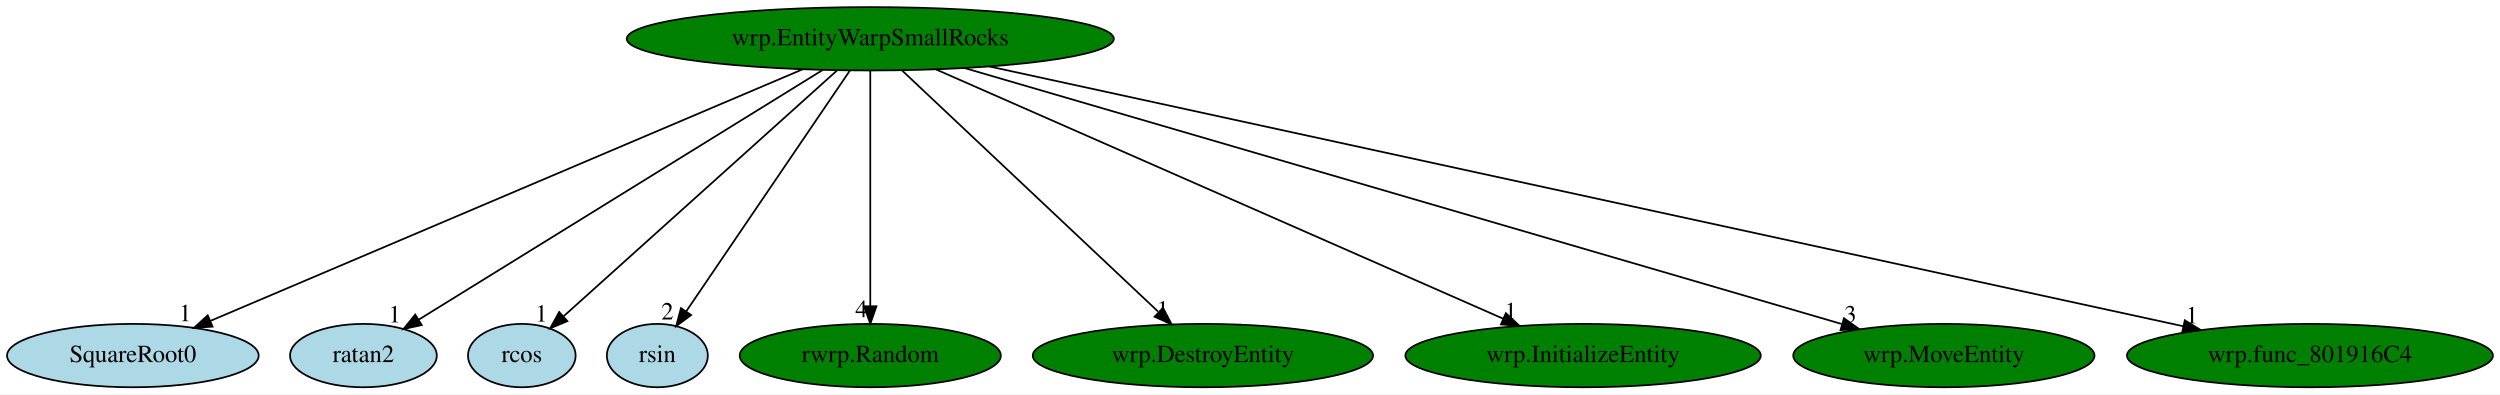
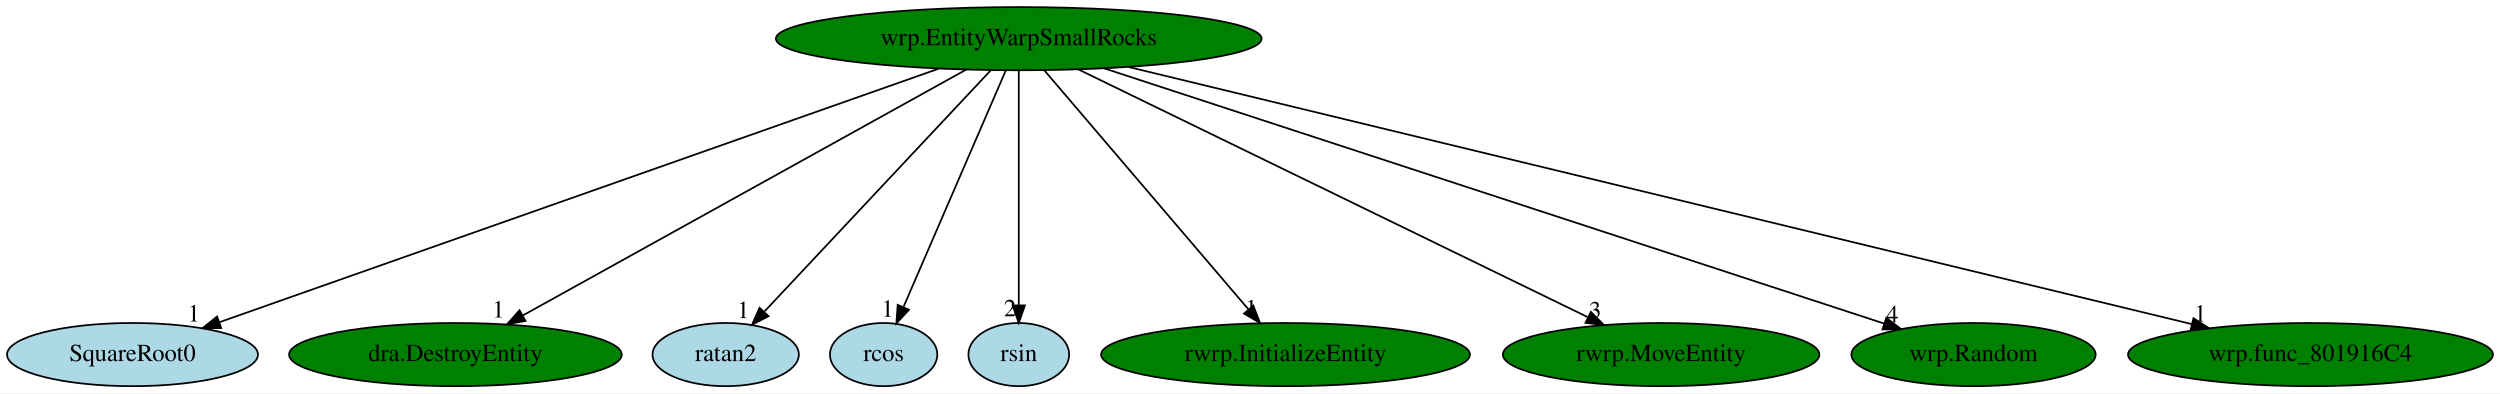
- <svg xmlns="http://www.w3.org/2000/svg" xmlns:xlink="http://www.w3.org/1999/xlink" width="1420pt" height="224pt" viewBox="0.00 0.00 1420.48 224.00">
+ <svg xmlns="http://www.w3.org/2000/svg" xmlns:xlink="http://www.w3.org/1999/xlink" width="1424pt" height="224pt" viewBox="0.00 0.00 1424.48 224.00">
  <g id="graph0" class="graph" transform="scale(1 1) rotate(0) translate(4 220)">
-     <polygon fill="white" stroke="transparent" points="-4,4 -4,-220 1416.48,-220 1416.48,4 -4,4" />
+     <polygon fill="white" stroke="transparent" points="-4,4 -4,-220 1420.48,-220 1420.48,4 -4,4" />
    <g id="node1" class="node">
-       <ellipse fill="green" stroke="black" cx="490.49" cy="-198" rx="138.38" ry="18" />
-       <text text-anchor="middle" x="490.49" y="-194.3" font-family="Times,serif" font-size="14.00">wrp.EntityWarpSmallRocks</text>
+       <ellipse fill="green" stroke="black" cx="576.49" cy="-198" rx="138.38" ry="18" />
+       <text text-anchor="middle" x="576.49" y="-194.3" font-family="Times,serif" font-size="14.00">wrp.EntityWarpSmallRocks</text>
    </g>
    <g id="node2" class="node">
      <g id="a_node2">
        <a xlink:href="SquareRoot0.svg" xlink:title="SquareRoot0">
          <ellipse fill="lightblue" stroke="black" cx="71.49" cy="-18" rx="71.49" ry="18" />
          <text text-anchor="middle" x="71.49" y="-14.3" font-family="Times,serif" font-size="14.00">SquareRoot0</text>
        </a>
      </g>
    </g>
    <g id="edge1" class="edge">
-       <path fill="none" stroke="black" d="M451.83,-180.57C373.86,-147.45 198.21,-72.83 115.78,-37.82" />
-       <polygon fill="black" stroke="black" points="116.78,-34.44 106.21,-33.75 114.04,-40.88 116.78,-34.44" />
-       <text text-anchor="middle" x="101.21" y="-37.55" font-family="Times,serif" font-size="14.00">1</text>
+       <path fill="none" stroke="black" d="M530.79,-180.89C436.07,-147.51 219.06,-71.01 121.09,-36.48" />
+       <polygon fill="black" stroke="black" points="122.03,-33.1 111.43,-33.08 119.7,-39.7 122.03,-33.1" />
+       <text text-anchor="middle" x="106.43" y="-36.88" font-family="Times,serif" font-size="14.00">1</text>
    </g>
    <g id="node3" class="node">
      <g id="a_node3">
-         <a xlink:href="ratan2.svg" xlink:title="ratan2">
-           <ellipse fill="lightblue" stroke="black" cx="202.49" cy="-18" rx="41.69" ry="18" />
-           <text text-anchor="middle" x="202.49" y="-14.3" font-family="Times,serif" font-size="14.00">ratan2</text>
+         <a xlink:href="dra.DestroyEntity.svg" xlink:title="dra.DestroyEntity">
+           <ellipse fill="green" stroke="black" cx="255.49" cy="-18" rx="94.78" ry="18" />
+           <text text-anchor="middle" x="255.49" y="-14.3" font-family="Times,serif" font-size="14.00">dra.DestroyEntity</text>
        </a>
      </g>
    </g>
    <g id="edge2" class="edge">
-       <path fill="none" stroke="black" d="M463.4,-180.25C409.83,-147.15 290.67,-73.5 233.83,-38.37" />
-       <polygon fill="black" stroke="black" points="235.61,-35.35 225.26,-33.07 231.93,-41.31 235.61,-35.35" />
-       <text text-anchor="middle" x="220.26" y="-36.87" font-family="Times,serif" font-size="14.00">1</text>
+       <path fill="none" stroke="black" d="M546.58,-180.41C488.13,-148 358.83,-76.3 294.05,-40.38" />
+       <polygon fill="black" stroke="black" points="295.42,-37.14 284.98,-35.35 292.03,-43.26 295.42,-37.14" />
+       <text text-anchor="middle" x="279.98" y="-39.15" font-family="Times,serif" font-size="14.00">1</text>
    </g>
    <g id="node4" class="node">
      <g id="a_node4">
-         <a xlink:href="rcos.svg" xlink:title="rcos">
-           <ellipse fill="lightblue" stroke="black" cx="292.49" cy="-18" rx="30.59" ry="18" />
-           <text text-anchor="middle" x="292.49" y="-14.3" font-family="Times,serif" font-size="14.00">rcos</text>
+         <a xlink:href="ratan2.svg" xlink:title="ratan2">
+           <ellipse fill="lightblue" stroke="black" cx="409.49" cy="-18" rx="41.69" ry="18" />
+           <text text-anchor="middle" x="409.49" y="-14.3" font-family="Times,serif" font-size="14.00">ratan2</text>
        </a>
      </g>
    </g>
    <g id="edge3" class="edge">
-       <path fill="none" stroke="black" d="M471.51,-179.93C435.2,-147.29 355.99,-76.08 316.24,-40.35" />
-       <polygon fill="black" stroke="black" points="318.39,-37.57 308.61,-33.49 313.71,-42.78 318.39,-37.57" />
-       <text text-anchor="middle" x="303.61" y="-37.29" font-family="Times,serif" font-size="14.00">1</text>
+       <path fill="none" stroke="black" d="M560.48,-179.93C530.5,-147.98 465.85,-79.07 431.69,-42.66" />
+       <polygon fill="black" stroke="black" points="433.89,-39.88 424.49,-34.99 428.78,-44.67 433.89,-39.88" />
+       <text text-anchor="middle" x="419.49" y="-38.79" font-family="Times,serif" font-size="14.00">1</text>
    </g>
    <g id="node5" class="node">
      <g id="a_node5">
-         <a xlink:href="rsin.svg" xlink:title="rsin">
-           <ellipse fill="lightblue" stroke="black" cx="369.49" cy="-18" rx="28.7" ry="18" />
-           <text text-anchor="middle" x="369.49" y="-14.3" font-family="Times,serif" font-size="14.00">rsin</text>
+         <a xlink:href="rcos.svg" xlink:title="rcos">
+           <ellipse fill="lightblue" stroke="black" cx="499.49" cy="-18" rx="30.59" ry="18" />
+           <text text-anchor="middle" x="499.49" y="-14.3" font-family="Times,serif" font-size="14.00">rcos</text>
        </a>
      </g>
    </g>
    <g id="edge4" class="edge">
-       <path fill="none" stroke="black" d="M478.89,-179.93C457.3,-148.17 410.88,-79.88 386.02,-43.31" />
-       <polygon fill="black" stroke="black" points="388.7,-41.04 380.19,-34.73 382.92,-44.97 388.7,-41.04" />
-       <text text-anchor="middle" x="375.19" y="-38.53" font-family="Times,serif" font-size="14.00">2</text>
+       <path fill="none" stroke="black" d="M569.11,-179.93C555.62,-148.75 526.92,-82.4 510.9,-45.37" />
+       <polygon fill="black" stroke="black" points="513.92,-43.54 506.74,-35.76 507.5,-46.32 513.92,-43.54" />
+       <text text-anchor="middle" x="501.74" y="-39.56" font-family="Times,serif" font-size="14.00">1</text>
    </g>
    <g id="node6" class="node">
      <g id="a_node6">
-         <a xlink:href="rwrp.Random.svg" xlink:title="rwrp.Random">
-           <ellipse fill="green" stroke="black" cx="490.49" cy="-18" rx="74.19" ry="18" />
-           <text text-anchor="middle" x="490.49" y="-14.3" font-family="Times,serif" font-size="14.00">rwrp.Random</text>
+         <a xlink:href="rsin.svg" xlink:title="rsin">
+           <ellipse fill="lightblue" stroke="black" cx="576.49" cy="-18" rx="28.7" ry="18" />
+           <text text-anchor="middle" x="576.49" y="-14.3" font-family="Times,serif" font-size="14.00">rsin</text>
        </a>
      </g>
    </g>
    <g id="edge5" class="edge">
-       <path fill="none" stroke="black" d="M490.49,-179.93C490.49,-148.97 490.49,-83.3 490.49,-46.13" />
-       <polygon fill="black" stroke="black" points="493.99,-46.02 490.49,-36.02 486.99,-46.02 493.99,-46.02" />
-       <text text-anchor="middle" x="485.49" y="-39.82" font-family="Times,serif" font-size="14.00">4</text>
+       <path fill="none" stroke="black" d="M576.49,-179.93C576.49,-148.97 576.49,-83.3 576.49,-46.13" />
+       <polygon fill="black" stroke="black" points="579.99,-46.02 576.49,-36.02 572.99,-46.02 579.99,-46.02" />
+       <text text-anchor="middle" x="571.49" y="-39.82" font-family="Times,serif" font-size="14.00">2</text>
    </g>
    <g id="node7" class="node">
      <g id="a_node7">
-         <a xlink:href="wrp.DestroyEntity.svg" xlink:title="wrp.DestroyEntity">
-           <ellipse fill="green" stroke="black" cx="679.49" cy="-18" rx="96.68" ry="18" />
-           <text text-anchor="middle" x="679.49" y="-14.3" font-family="Times,serif" font-size="14.00">wrp.DestroyEntity</text>
+         <a xlink:href="rwrp.InitializeEntity.svg" xlink:title="rwrp.InitializeEntity">
+           <ellipse fill="green" stroke="black" cx="728.49" cy="-18" rx="105.08" ry="18" />
+           <text text-anchor="middle" x="728.49" y="-14.3" font-family="Times,serif" font-size="14.00">rwrp.InitializeEntity</text>
        </a>
      </g>
    </g>
    <g id="edge6" class="edge">
-       <path fill="none" stroke="black" d="M508.62,-179.93C542.43,-148.09 615.21,-79.54 653.97,-43.04" />
-       <polygon fill="black" stroke="black" points="656.82,-45.16 661.7,-35.76 652.02,-40.06 656.82,-45.16" />
-       <text text-anchor="middle" x="656.7" y="-39.56" font-family="Times,serif" font-size="14.00">1</text>
+       <path fill="none" stroke="black" d="M591.07,-179.93C618.08,-148.3 676.01,-80.46 707.34,-43.78" />
+       <polygon fill="black" stroke="black" points="710.13,-45.89 713.96,-36.02 704.81,-41.35 710.13,-45.89" />
+       <text text-anchor="middle" x="708.96" y="-39.82" font-family="Times,serif" font-size="14.00">1</text>
    </g>
    <g id="node8" class="node">
      <g id="a_node8">
-         <a xlink:href="wrp.InitializeEntity.svg" xlink:title="wrp.InitializeEntity">
-           <ellipse fill="green" stroke="black" cx="895.49" cy="-18" rx="100.98" ry="18" />
-           <text text-anchor="middle" x="895.49" y="-14.3" font-family="Times,serif" font-size="14.00">wrp.InitializeEntity</text>
+         <a xlink:href="rwrp.MoveEntity.svg" xlink:title="rwrp.MoveEntity">
+           <ellipse fill="green" stroke="black" cx="942.49" cy="-18" rx="90.18" ry="18" />
+           <text text-anchor="middle" x="942.49" y="-14.3" font-family="Times,serif" font-size="14.00">rwrp.MoveEntity</text>
        </a>
      </g>
    </g>
    <g id="edge7" class="edge">
-       <path fill="none" stroke="black" d="M527.87,-180.57C602.39,-147.82 769.21,-74.5 849.96,-39.01" />
-       <polygon fill="black" stroke="black" points="851.63,-42.1 859.37,-34.87 848.81,-35.69 851.63,-42.1" />
-       <text text-anchor="middle" x="854.37" y="-38.67" font-family="Times,serif" font-size="14.00">1</text>
+       <path fill="none" stroke="black" d="M610.6,-180.41C677.85,-147.71 827.39,-74.98 900.55,-39.4" />
+       <polygon fill="black" stroke="black" points="902.46,-42.36 909.93,-34.84 899.4,-36.07 902.46,-42.36" />
+       <text text-anchor="middle" x="904.93" y="-38.64" font-family="Times,serif" font-size="14.00">3</text>
    </g>
    <g id="node9" class="node">
      <g id="a_node9">
-         <a xlink:href="wrp.MoveEntity.svg" xlink:title="wrp.MoveEntity">
-           <ellipse fill="green" stroke="black" cx="1100.49" cy="-18" rx="85.59" ry="18" />
-           <text text-anchor="middle" x="1100.49" y="-14.3" font-family="Times,serif" font-size="14.00">wrp.MoveEntity</text>
+         <a xlink:href="wrp.Random.svg" xlink:title="wrp.Random">
+           <ellipse fill="green" stroke="black" cx="1120.49" cy="-18" rx="69.59" ry="18" />
+           <text text-anchor="middle" x="1120.49" y="-14.3" font-family="Times,serif" font-size="14.00">wrp.Random</text>
        </a>
      </g>
    </g>
    <g id="edge8" class="edge">
-       <path fill="none" stroke="black" d="M544.09,-181.36C658.22,-148.06 924.42,-70.38 1042.41,-35.95" />
-       <polygon fill="black" stroke="black" points="1043.73,-39.21 1052.35,-33.05 1041.77,-32.49 1043.73,-39.21" />
-       <text text-anchor="middle" x="1047.35" y="-36.85" font-family="Times,serif" font-size="14.00">3</text>
+       <path fill="none" stroke="black" d="M625.25,-181.05C727.82,-147.48 965.05,-69.86 1069.53,-35.68" />
+       <polygon fill="black" stroke="black" points="1070.8,-38.94 1079.22,-32.51 1068.62,-32.29 1070.8,-38.94" />
+       <text text-anchor="middle" x="1074.22" y="-36.31" font-family="Times,serif" font-size="14.00">4</text>
    </g>
    <g id="node10" class="node">
      <g id="a_node10">
        <a xlink:href="wrp.func_801916C4.svg" xlink:title="wrp.func_801916C4">
-           <ellipse fill="green" stroke="black" cx="1308.49" cy="-18" rx="103.98" ry="18" />
-           <text text-anchor="middle" x="1308.49" y="-14.3" font-family="Times,serif" font-size="14.00">wrp.func_801916C4</text>
+           <ellipse fill="green" stroke="black" cx="1312.49" cy="-18" rx="103.98" ry="18" />
+           <text text-anchor="middle" x="1312.49" y="-14.3" font-family="Times,serif" font-size="14.00">wrp.func_801916C4</text>
        </a>
      </g>
    </g>
    <g id="edge9" class="edge">
-       <path fill="none" stroke="black" d="M558.13,-182.28C710.57,-149.11 1079.86,-68.75 1236.42,-34.68" />
-       <polygon fill="black" stroke="black" points="1237.39,-38.05 1246.42,-32.51 1235.9,-31.21 1237.39,-38.05" />
-       <text text-anchor="middle" x="1241.42" y="-36.31" font-family="Times,serif" font-size="14.00">1</text>
+       <path fill="none" stroke="black" d="M638.93,-181.9C776.12,-148.72 1102.92,-69.68 1244.81,-35.37" />
+       <polygon fill="black" stroke="black" points="1245.81,-38.73 1254.7,-32.98 1244.16,-31.93 1245.81,-38.73" />
+       <text text-anchor="middle" x="1249.7" y="-36.78" font-family="Times,serif" font-size="14.00">1</text>
    </g>
  </g>
</svg>
